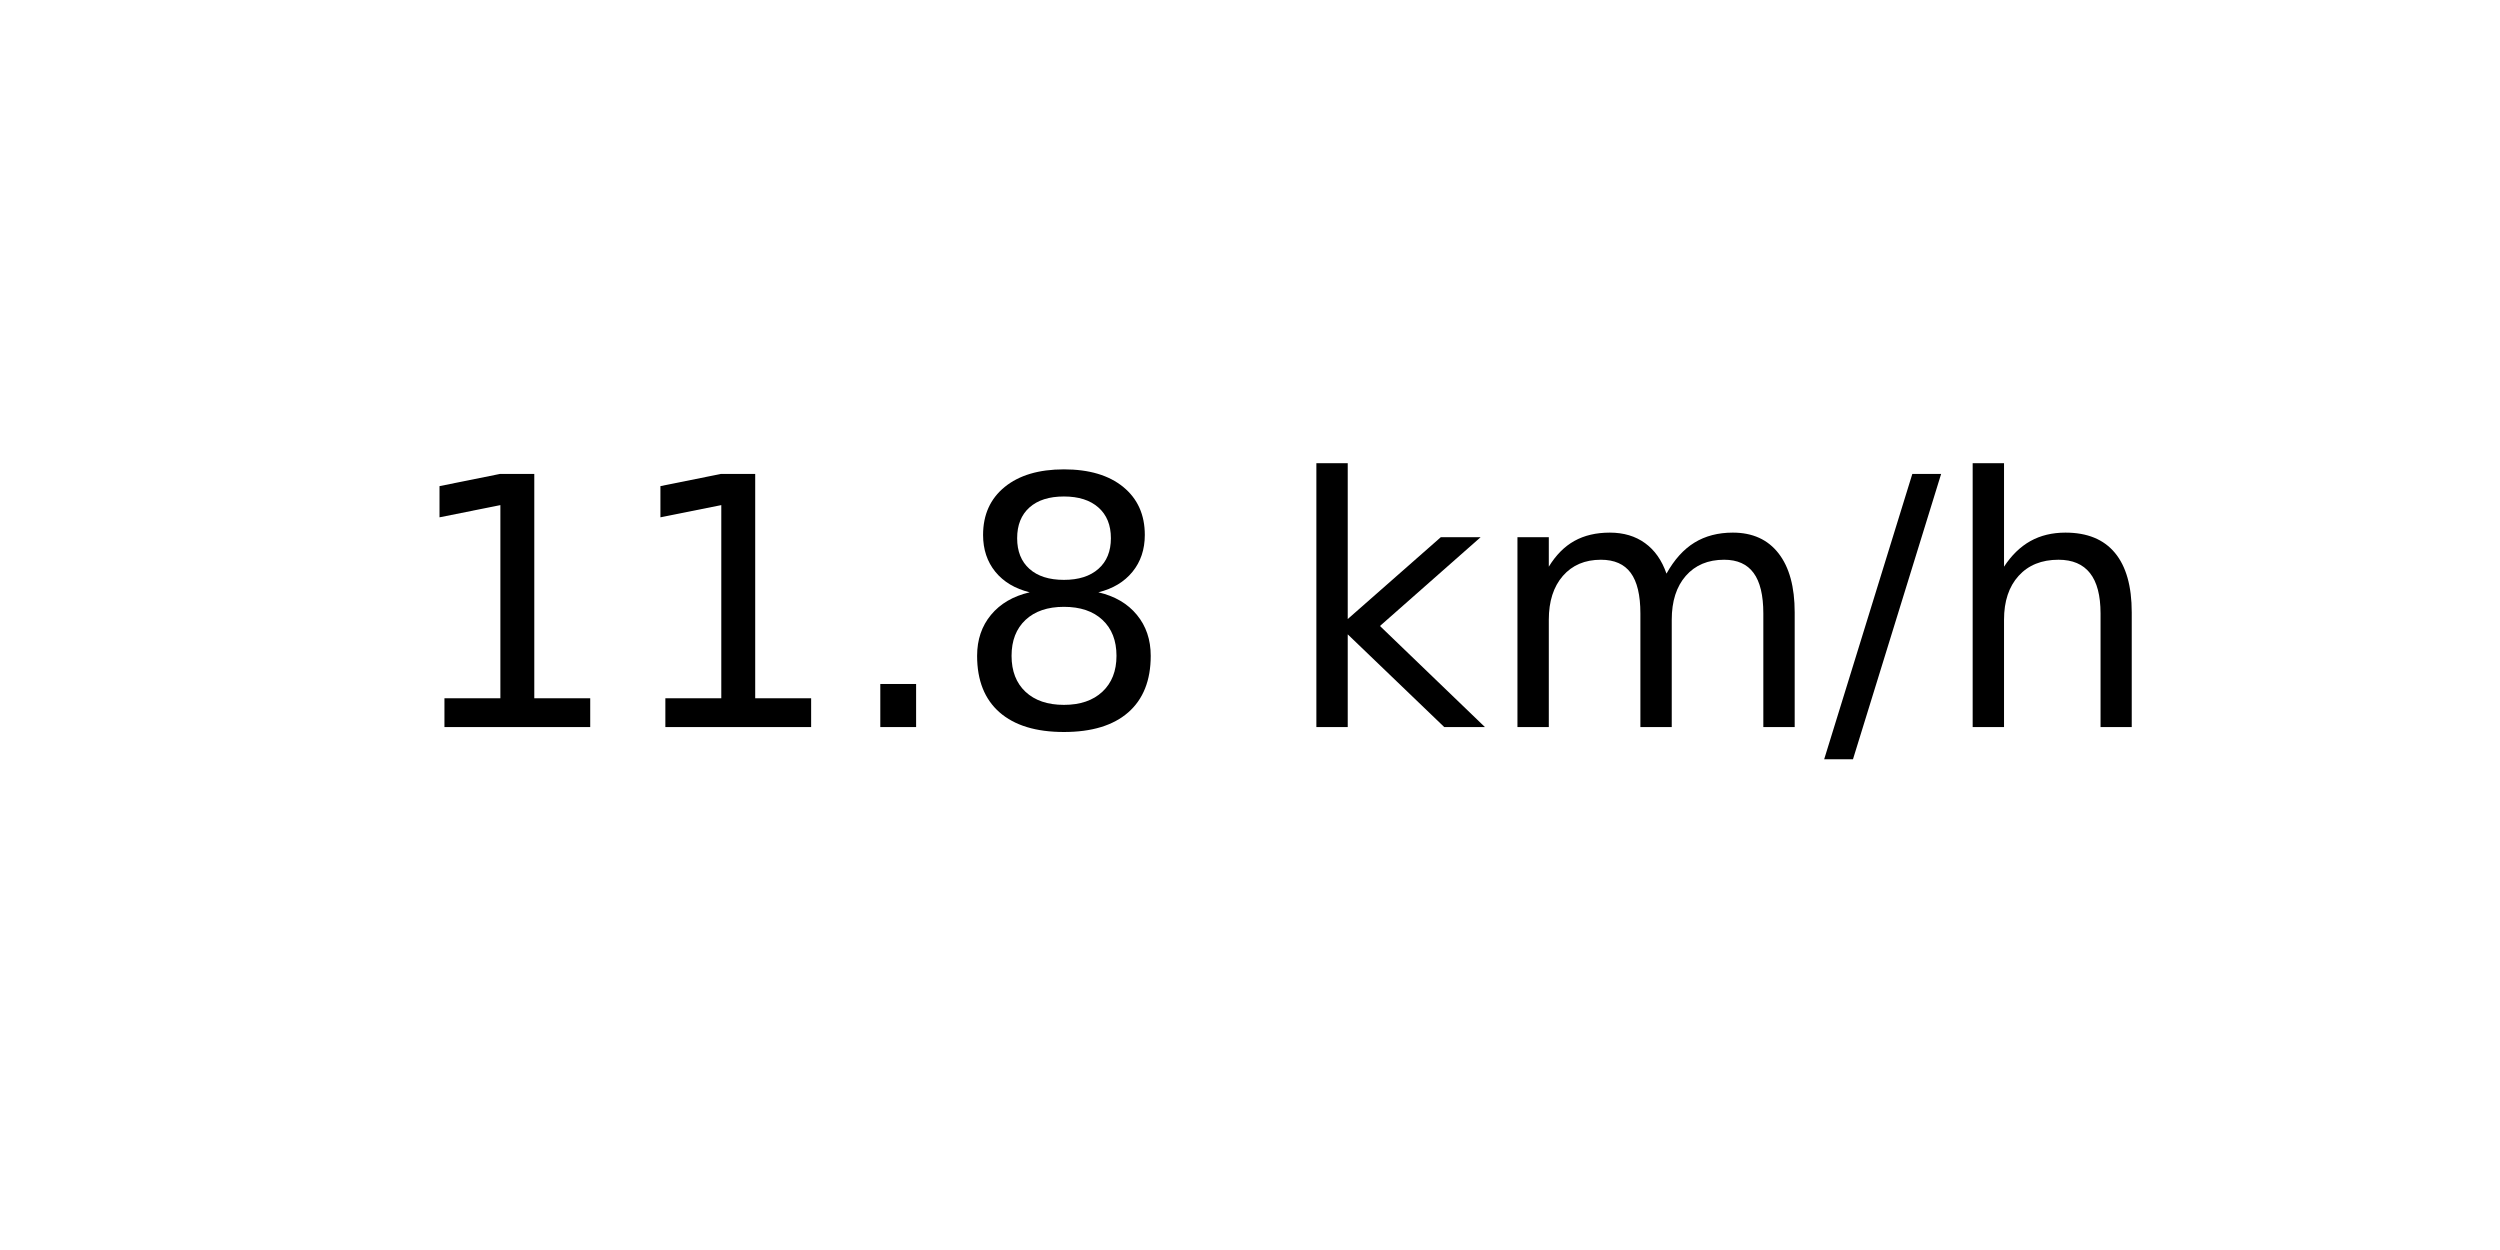
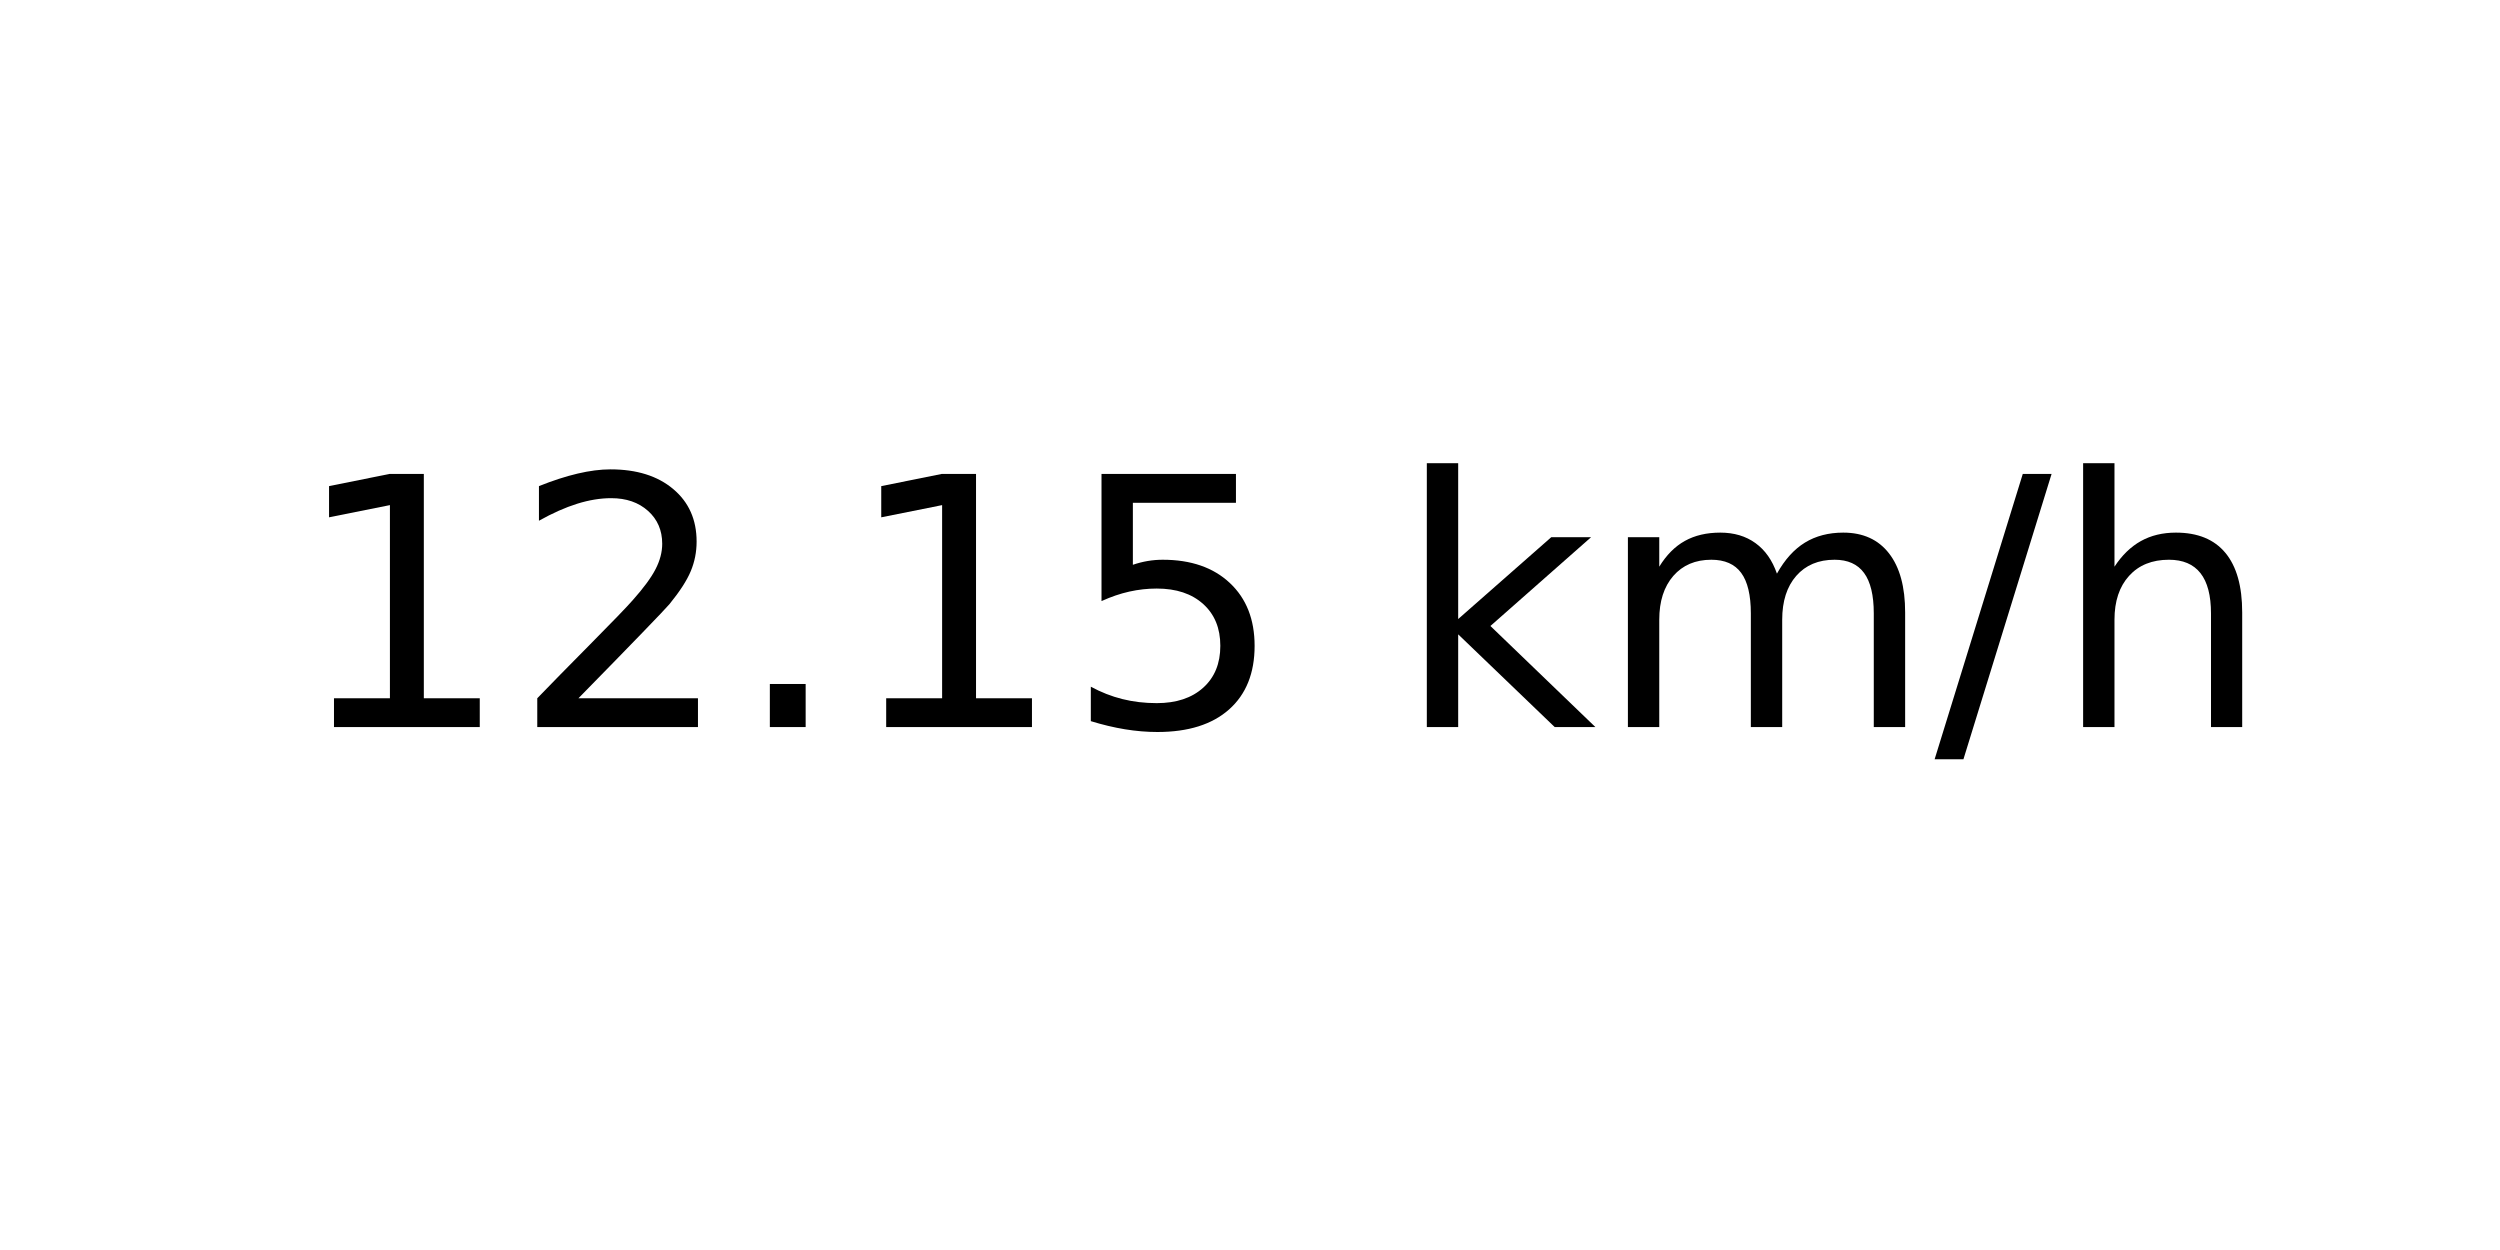
<svg xmlns="http://www.w3.org/2000/svg" xmlns:xlink="http://www.w3.org/1999/xlink" width="72pt" height="36pt" viewBox="0 0 72 36" version="1.1">
  <defs>
    <style type="text/css">*{stroke-linejoin: round; stroke-linecap: butt}</style>
  </defs>
  <g id="figure_1">
    <g id="axes_1">
      <g id="text_1">
-         <g transform="translate(11.55937 20.93937) scale(0.1 -0.1)">
+         <g transform="translate(8.378125 20.93937) scale(0.1 -0.1)">
          <defs>
            <path id="DejaVuSans-31" d="M 794 531  L 1825 531  L 1825 4091  L 703 3866  L 703 4441  L 1819 4666  L 2450 4666  L 2450 531  L 3481 531  L 3481 0  L 794 0  L 794 531  z " transform="scale(0.015625)" />
+             <path id="DejaVuSans-32" d="M 1228 531  L 3431 531  L 3431 0  L 469 0  L 469 531  Q 828 903 1448 1529  Q 2069 2156 2228 2338  Q 2531 2678 2651 2914  Q 2772 3150 2772 3378  Q 2772 3750 2511 3984  Q 2250 4219 1831 4219  Q 1534 4219 1204 4116  Q 875 4013 500 3803  L 500 4441  Q 881 4594 1212 4672  Q 1544 4750 1819 4750  Q 2544 4750 2975 4387  Q 3406 4025 3406 3419  Q 3406 3131 3298 2873  Q 3191 2616 2906 2266  Q 2828 2175 2409 1742  Q 1991 1309 1228 531  z " transform="scale(0.015625)" />
            <path id="DejaVuSans-2e" d="M 684 794  L 1344 794  L 1344 0  L 684 0  L 684 794  z " transform="scale(0.015625)" />
-             <path id="DejaVuSans-38" d="M 2034 2216  Q 1584 2216 1326 1975  Q 1069 1734 1069 1313  Q 1069 891 1326 650  Q 1584 409 2034 409  Q 2484 409 2743 651  Q 3003 894 3003 1313  Q 3003 1734 2745 1975  Q 2488 2216 2034 2216  z M 1403 2484  Q 997 2584 770 2862  Q 544 3141 544 3541  Q 544 4100 942 4425  Q 1341 4750 2034 4750  Q 2731 4750 3128 4425  Q 3525 4100 3525 3541  Q 3525 3141 3298 2862  Q 3072 2584 2669 2484  Q 3125 2378 3379 2068  Q 3634 1759 3634 1313  Q 3634 634 3220 271  Q 2806 -91 2034 -91  Q 1263 -91 848 271  Q 434 634 434 1313  Q 434 1759 690 2068  Q 947 2378 1403 2484  z M 1172 3481  Q 1172 3119 1398 2916  Q 1625 2713 2034 2713  Q 2441 2713 2670 2916  Q 2900 3119 2900 3481  Q 2900 3844 2670 4047  Q 2441 4250 2034 4250  Q 1625 4250 1398 4047  Q 1172 3844 1172 3481  z " transform="scale(0.015625)" />
+             <path id="DejaVuSans-35" d="M 691 4666  L 3169 4666  L 3169 4134  L 1269 4134  L 1269 2991  Q 1406 3038 1543 3061  Q 1681 3084 1819 3084  Q 2600 3084 3056 2656  Q 3513 2228 3513 1497  Q 3513 744 3044 326  Q 2575 -91 1722 -91  Q 1428 -91 1123 -41  Q 819 9 494 109  L 494 744  Q 775 591 1075 516  Q 1375 441 1709 441  Q 2250 441 2565 725  Q 2881 1009 2881 1497  Q 2881 1984 2565 2268  Q 2250 2553 1709 2553  Q 1456 2553 1204 2497  Q 953 2441 691 2322  L 691 4666  z " transform="scale(0.015625)" />
            <path id="DejaVuSans-20" transform="scale(0.015625)" />
            <path id="DejaVuSans-6b" d="M 581 4863  L 1159 4863  L 1159 1991  L 2875 3500  L 3609 3500  L 1753 1863  L 3688 0  L 2938 0  L 1159 1709  L 1159 0  L 581 0  L 581 4863  z " transform="scale(0.015625)" />
            <path id="DejaVuSans-6d" d="M 3328 2828  Q 3544 3216 3844 3400  Q 4144 3584 4550 3584  Q 5097 3584 5394 3201  Q 5691 2819 5691 2113  L 5691 0  L 5113 0  L 5113 2094  Q 5113 2597 4934 2840  Q 4756 3084 4391 3084  Q 3944 3084 3684 2787  Q 3425 2491 3425 1978  L 3425 0  L 2847 0  L 2847 2094  Q 2847 2600 2669 2842  Q 2491 3084 2119 3084  Q 1678 3084 1418 2786  Q 1159 2488 1159 1978  L 1159 0  L 581 0  L 581 3500  L 1159 3500  L 1159 2956  Q 1356 3278 1631 3431  Q 1906 3584 2284 3584  Q 2666 3584 2933 3390  Q 3200 3197 3328 2828  z " transform="scale(0.015625)" />
            <path id="DejaVuSans-2f" d="M 1625 4666  L 2156 4666  L 531 -594  L 0 -594  L 1625 4666  z " transform="scale(0.015625)" />
            <path id="DejaVuSans-68" d="M 3513 2113  L 3513 0  L 2938 0  L 2938 2094  Q 2938 2591 2744 2837  Q 2550 3084 2163 3084  Q 1697 3084 1428 2787  Q 1159 2491 1159 1978  L 1159 0  L 581 0  L 581 4863  L 1159 4863  L 1159 2956  Q 1366 3272 1645 3428  Q 1925 3584 2291 3584  Q 2894 3584 3203 3211  Q 3513 2838 3513 2113  z " transform="scale(0.015625)" />
          </defs>
          <use xlink:href="#DejaVuSans-31" />
-           <use xlink:href="#DejaVuSans-31" x="63.623" />
+           <use xlink:href="#DejaVuSans-32" x="63.623" />
          <use xlink:href="#DejaVuSans-2e" x="127.246" />
-           <use xlink:href="#DejaVuSans-38" x="159.033" />
-           <use xlink:href="#DejaVuSans-20" x="222.656" />
-           <use xlink:href="#DejaVuSans-6b" x="254.443" />
-           <use xlink:href="#DejaVuSans-6d" x="312.354" />
-           <use xlink:href="#DejaVuSans-2f" x="409.766" />
-           <use xlink:href="#DejaVuSans-68" x="443.457" />
+           <use xlink:href="#DejaVuSans-31" x="159.033" />
+           <use xlink:href="#DejaVuSans-35" x="222.656" />
+           <use xlink:href="#DejaVuSans-20" x="286.279" />
+           <use xlink:href="#DejaVuSans-6b" x="318.066" />
+           <use xlink:href="#DejaVuSans-6d" x="375.977" />
+           <use xlink:href="#DejaVuSans-2f" x="473.389" />
+           <use xlink:href="#DejaVuSans-68" x="507.08" />
        </g>
      </g>
    </g>
  </g>
</svg>
